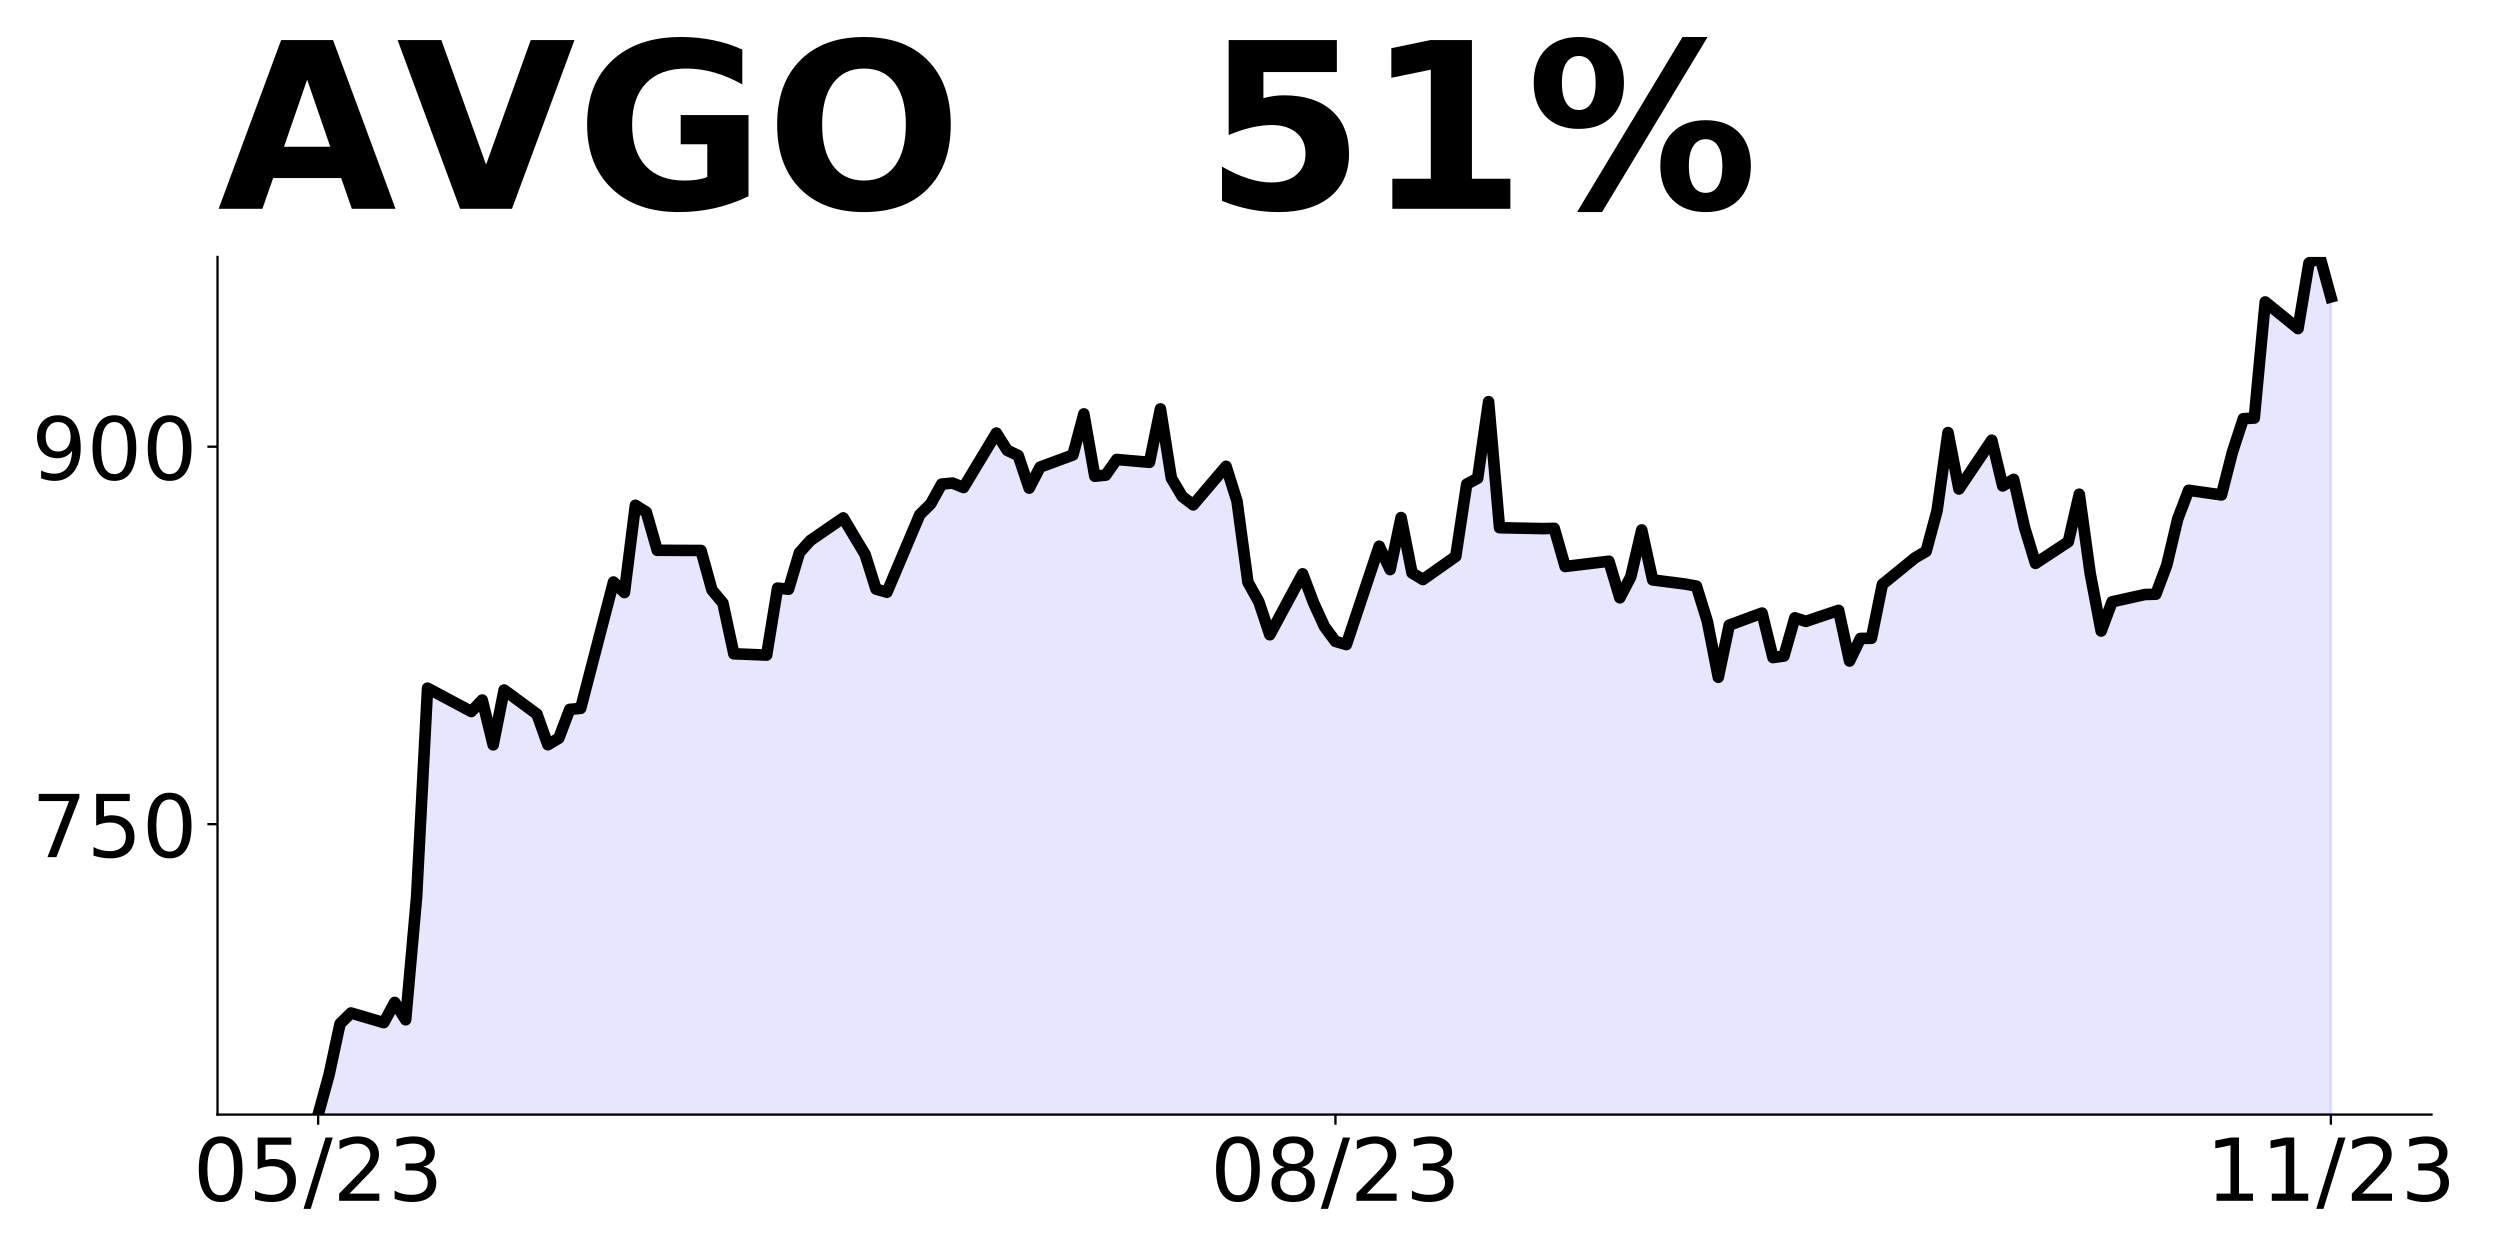
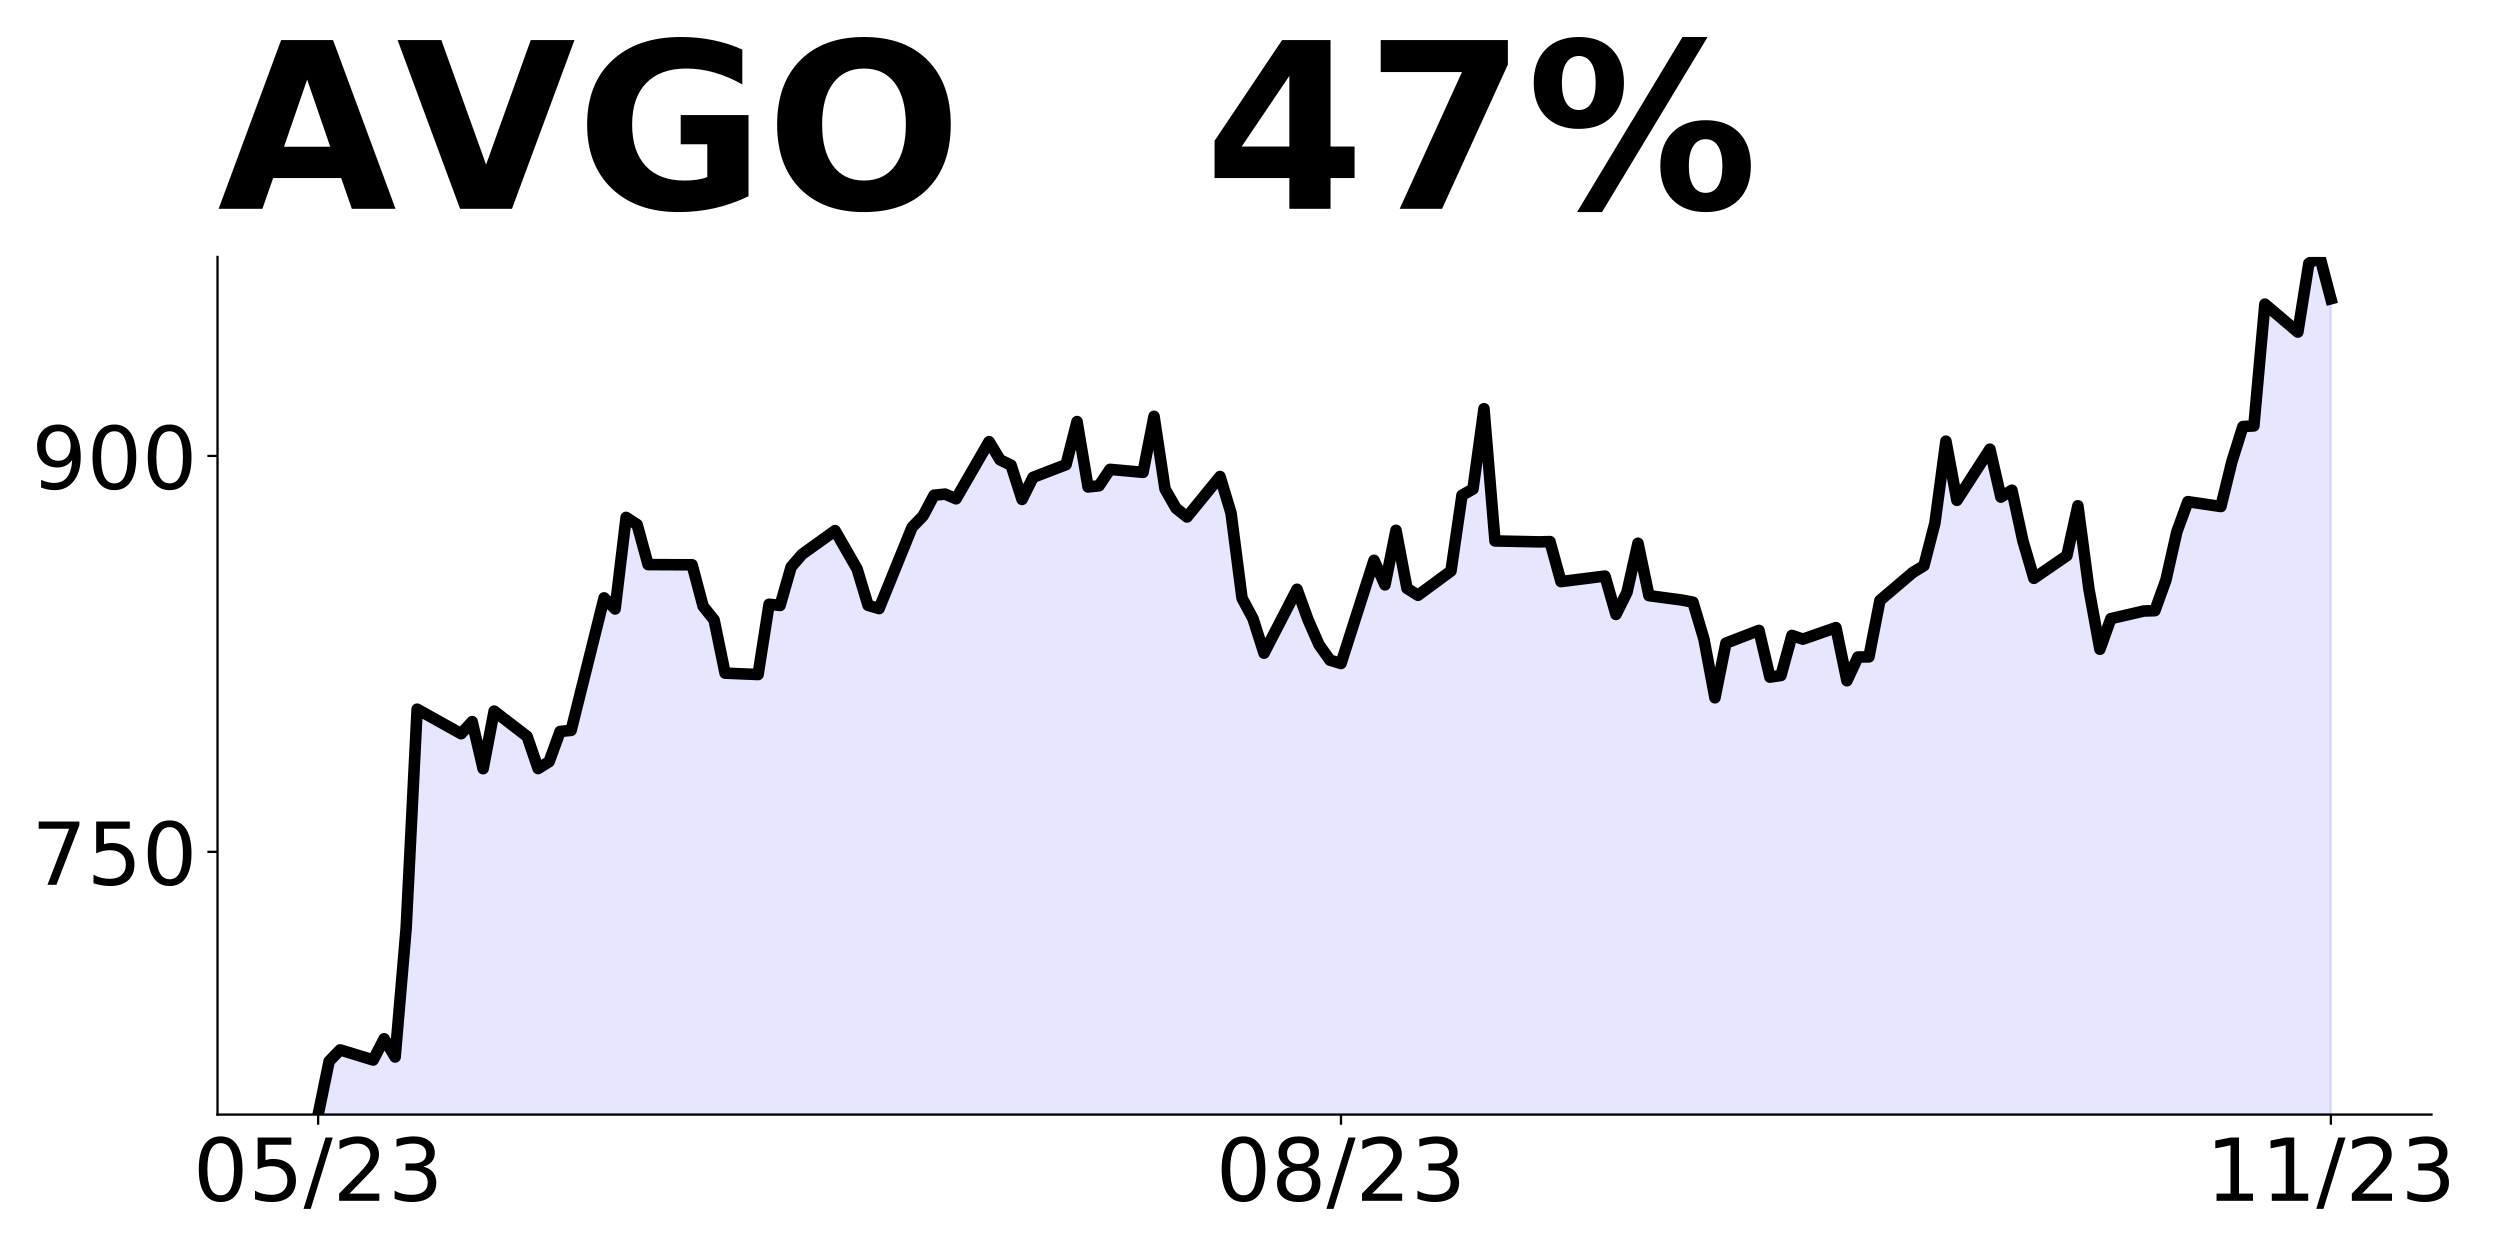
<svg xmlns="http://www.w3.org/2000/svg" xmlns:xlink="http://www.w3.org/1999/xlink" height="432pt" version="1.1" viewBox="0 0 864 432" width="864pt">
  <defs>
    <style type="text/css">
*{stroke-linecap:butt;stroke-linejoin:round;}
  </style>
  </defs>
  <g id="figure_1">
    <g id="patch_1">
      <path d="M 0 432  L 864 432  L 864 0  L 0 0  z " style="fill:none;" />
    </g>
    <g id="axes_1">
      <g id="patch_2">
        <path d="M 75.175 385.2  L 840.324 385.2  L 840.324 88.8  L 75.175 88.8  z " style="fill:none;" />
      </g>
      <g id="PolyCollection_1">
-         <path clip-path="url(#p107eecb26c)" d="M 109.954 937.085  L 109.954 385.2  L 113.735 371.408  L 117.515 353.83  L 121.296 350.088  L 132.637 353.426  L 136.417 346.431  L 140.198 352.428  L 143.978 310.037  L 147.758 237.825  L 162.88 245.904  L 166.66 241.929  L 170.441 257.424  L 174.221 238.453  L 185.562 246.799  L 189.342 257.381  L 193.123 255.118  L 196.903 245.164  L 200.684 244.803  L 212.025 201.147  L 215.805 204.795  L 219.586 174.63  L 223.366 176.996  L 227.146 190.177  L 242.268 190.245  L 246.048 203.886  L 249.829 208.41  L 253.609 225.951  L 264.95 226.401  L 268.73 203.246  L 272.511 203.644  L 276.291 190.989  L 280.072 186.786  L 291.413 178.992  L 298.973 191.604  L 302.754 203.592  L 306.534 204.673  L 317.875 177.877  L 321.656 174.14  L 325.436 167.307  L 329.217 166.952  L 332.997 168.492  L 344.338 149.661  L 348.118 155.647  L 351.899 157.429  L 355.679 168.699  L 359.46 161.425  L 370.801 157.238  L 374.581 143.053  L 378.361 164.591  L 382.142 164.21  L 385.922 158.795  L 397.263 159.781  L 401.044 141.314  L 404.824 165.274  L 408.604 171.605  L 412.385 174.486  L 423.726 161.157  L 427.506 173.18  L 431.287 201.231  L 435.067 208.003  L 438.848 219.369  L 450.189 198.316  L 453.969 208.332  L 457.749 216.575  L 461.53 221.67  L 465.31 222.76  L 476.651 188.766  L 480.432 196.854  L 484.212 178.871  L 487.992 198.004  L 491.773 200.288  L 503.114 192.278  L 506.894 167.324  L 510.675 165.291  L 514.455 138.815  L 518.236 182.383  L 533.357 182.686  L 537.137 182.599  L 540.918 195.781  L 544.698 195.332  L 556.039 193.956  L 559.82 206.602  L 563.6 199.328  L 567.38 183.144  L 571.161 200.409  L 582.502 201.862  L 586.282 202.554  L 590.063 214.756  L 593.843 234.071  L 597.623 216.051  L 608.965 211.868  L 612.745 227.262  L 616.525 226.722  L 620.306 213.512  L 624.086 214.747  L 635.427 210.946  L 639.208 228.444  L 642.988 220.635  L 646.768 220.591  L 650.549 201.98  L 661.89 192.744  L 665.67 190.544  L 669.451 176.498  L 673.231 149.504  L 677.011 169.002  L 688.353 152.139  L 692.133 167.941  L 695.913 165.654  L 699.694 182.351  L 703.474 194.701  L 714.815 187.23  L 718.596 170.802  L 722.376 198.18  L 726.156 218.078  L 729.937 207.981  L 741.278 205.467  L 745.058 205.363  L 748.839 195.301  L 752.619 179.334  L 756.399 169.437  L 767.741 171.046  L 771.521 156.27  L 775.301 144.694  L 779.082 144.477  L 782.862 104.35  L 794.203 113.56  L 797.984 90.922  L 801.764 88.8  L 805.544 102.632  L 805.544 937.085  L 805.544 937.085  L 801.764 937.085  L 797.984 937.085  L 794.203 937.085  L 782.862 937.085  L 779.082 937.085  L 775.301 937.085  L 771.521 937.085  L 767.741 937.085  L 756.399 937.085  L 752.619 937.085  L 748.839 937.085  L 745.058 937.085  L 741.278 937.085  L 729.937 937.085  L 726.156 937.085  L 722.376 937.085  L 718.596 937.085  L 714.815 937.085  L 703.474 937.085  L 699.694 937.085  L 695.913 937.085  L 692.133 937.085  L 688.353 937.085  L 677.011 937.085  L 673.231 937.085  L 669.451 937.085  L 665.67 937.085  L 661.89 937.085  L 650.549 937.085  L 646.768 937.085  L 642.988 937.085  L 639.208 937.085  L 635.427 937.085  L 624.086 937.085  L 620.306 937.085  L 616.525 937.085  L 612.745 937.085  L 608.965 937.085  L 597.623 937.085  L 593.843 937.085  L 590.063 937.085  L 586.282 937.085  L 582.502 937.085  L 571.161 937.085  L 567.38 937.085  L 563.6 937.085  L 559.82 937.085  L 556.039 937.085  L 544.698 937.085  L 540.918 937.085  L 537.137 937.085  L 533.357 937.085  L 518.236 937.085  L 514.455 937.085  L 510.675 937.085  L 506.894 937.085  L 503.114 937.085  L 491.773 937.085  L 487.992 937.085  L 484.212 937.085  L 480.432 937.085  L 476.651 937.085  L 465.31 937.085  L 461.53 937.085  L 457.749 937.085  L 453.969 937.085  L 450.189 937.085  L 438.848 937.085  L 435.067 937.085  L 431.287 937.085  L 427.506 937.085  L 423.726 937.085  L 412.385 937.085  L 408.604 937.085  L 404.824 937.085  L 401.044 937.085  L 397.263 937.085  L 385.922 937.085  L 382.142 937.085  L 378.361 937.085  L 374.581 937.085  L 370.801 937.085  L 359.46 937.085  L 355.679 937.085  L 351.899 937.085  L 348.118 937.085  L 344.338 937.085  L 332.997 937.085  L 329.217 937.085  L 325.436 937.085  L 321.656 937.085  L 317.875 937.085  L 306.534 937.085  L 302.754 937.085  L 298.973 937.085  L 291.413 937.085  L 280.072 937.085  L 276.291 937.085  L 272.511 937.085  L 268.73 937.085  L 264.95 937.085  L 253.609 937.085  L 249.829 937.085  L 246.048 937.085  L 242.268 937.085  L 227.146 937.085  L 223.366 937.085  L 219.586 937.085  L 215.805 937.085  L 212.025 937.085  L 200.684 937.085  L 196.903 937.085  L 193.123 937.085  L 189.342 937.085  L 185.562 937.085  L 174.221 937.085  L 170.441 937.085  L 166.66 937.085  L 162.88 937.085  L 147.758 937.085  L 143.978 937.085  L 140.198 937.085  L 136.417 937.085  L 132.637 937.085  L 121.296 937.085  L 117.515 937.085  L 113.735 937.085  L 109.954 937.085  z " style="fill:#0000ff;fill-opacity:0.1;stroke:#0000ff;stroke-opacity:0.1;" />
+         <path clip-path="url(#pfbf27c1e42)" d="M 109.954 978.483  L 109.954 385.2  L 113.756 366.765  L 117.557 362.839  L 128.96 366.34  L 132.761 359.004  L 136.562 365.294  L 140.363 320.834  L 144.164 245.098  L 159.368 253.571  L 163.169 249.402  L 166.97 265.654  L 170.771 245.756  L 182.174 254.509  L 185.975 265.608  L 189.776 263.235  L 193.577 252.795  L 197.378 252.416  L 208.781 206.629  L 212.583 210.455  L 216.384 178.818  L 220.185 181.3  L 223.986 195.124  L 239.19 195.196  L 242.991 209.503  L 246.792 214.247  L 250.593 232.645  L 261.996 233.116  L 265.797 208.831  L 269.598 209.249  L 273.399 195.976  L 277.2 191.568  L 288.603 183.394  L 296.205 196.621  L 300.006 209.194  L 303.807 210.328  L 315.211 182.224  L 319.012 178.305  L 322.813 171.138  L 326.614 170.766  L 330.415 172.381  L 341.818 152.631  L 345.619 158.909  L 349.42 160.778  L 353.221 172.598  L 357.022 164.969  L 368.425 160.578  L 372.226 145.701  L 376.027 168.289  L 379.828 167.89  L 383.629 162.211  L 395.032 163.245  L 398.833 143.877  L 402.634 169.006  L 406.435 175.647  L 410.236 178.667  L 421.64 164.688  L 425.441 177.298  L 429.242 206.718  L 433.043 213.821  L 436.844 225.741  L 448.247 203.66  L 452.048 214.165  L 455.849 222.811  L 459.65 228.154  L 463.451 229.297  L 474.854 193.645  L 478.655 202.127  L 482.456 183.267  L 486.257 203.334  L 490.058 205.729  L 501.461 197.328  L 505.262 171.156  L 509.063 169.024  L 512.864 141.255  L 516.666 186.95  L 531.87 187.268  L 535.671 187.177  L 539.472 201.002  L 543.273 200.531  L 554.676 199.088  L 558.477 212.351  L 562.278 204.722  L 566.079 187.748  L 569.88 205.856  L 581.283 207.38  L 585.084 208.106  L 588.885 220.903  L 592.686 241.161  L 596.487 222.262  L 607.89 217.874  L 611.691 234.019  L 615.492 233.453  L 619.294 219.598  L 623.095 220.893  L 634.498 216.907  L 638.299 235.259  L 642.1 227.069  L 645.901 227.023  L 649.702 207.503  L 661.105 197.817  L 664.906 195.509  L 668.707 180.778  L 672.508 152.466  L 676.309 172.916  L 687.712 155.23  L 691.513 171.803  L 695.314 169.404  L 699.115 186.917  L 702.916 199.869  L 714.319 192.034  L 718.121 174.804  L 721.922 203.518  L 725.723 224.387  L 729.524 213.797  L 740.927 211.161  L 744.728 211.052  L 748.529 200.498  L 752.33 183.752  L 756.131 173.372  L 767.534 175.059  L 771.335 159.562  L 775.136 147.422  L 778.937 147.194  L 782.738 105.109  L 794.141 114.768  L 797.942 91.026  L 801.743 88.8  L 805.544 103.257  L 805.544 978.483  L 805.544 978.483  L 801.743 978.483  L 797.942 978.483  L 794.141 978.483  L 782.738 978.483  L 778.937 978.483  L 775.136 978.483  L 771.335 978.483  L 767.534 978.483  L 756.131 978.483  L 752.33 978.483  L 748.529 978.483  L 744.728 978.483  L 740.927 978.483  L 729.524 978.483  L 725.723 978.483  L 721.922 978.483  L 718.121 978.483  L 714.319 978.483  L 702.916 978.483  L 699.115 978.483  L 695.314 978.483  L 691.513 978.483  L 687.712 978.483  L 676.309 978.483  L 672.508 978.483  L 668.707 978.483  L 664.906 978.483  L 661.105 978.483  L 649.702 978.483  L 645.901 978.483  L 642.1 978.483  L 638.299 978.483  L 634.498 978.483  L 623.095 978.483  L 619.294 978.483  L 615.492 978.483  L 611.691 978.483  L 607.89 978.483  L 596.487 978.483  L 592.686 978.483  L 588.885 978.483  L 585.084 978.483  L 581.283 978.483  L 569.88 978.483  L 566.079 978.483  L 562.278 978.483  L 558.477 978.483  L 554.676 978.483  L 543.273 978.483  L 539.472 978.483  L 535.671 978.483  L 531.87 978.483  L 516.666 978.483  L 512.864 978.483  L 509.063 978.483  L 505.262 978.483  L 501.461 978.483  L 490.058 978.483  L 486.257 978.483  L 482.456 978.483  L 478.655 978.483  L 474.854 978.483  L 463.451 978.483  L 459.65 978.483  L 455.849 978.483  L 452.048 978.483  L 448.247 978.483  L 436.844 978.483  L 433.043 978.483  L 429.242 978.483  L 425.441 978.483  L 421.64 978.483  L 410.236 978.483  L 406.435 978.483  L 402.634 978.483  L 398.833 978.483  L 395.032 978.483  L 383.629 978.483  L 379.828 978.483  L 376.027 978.483  L 372.226 978.483  L 368.425 978.483  L 357.022 978.483  L 353.221 978.483  L 349.42 978.483  L 345.619 978.483  L 341.818 978.483  L 330.415 978.483  L 326.614 978.483  L 322.813 978.483  L 319.012 978.483  L 315.211 978.483  L 303.807 978.483  L 300.006 978.483  L 296.205 978.483  L 288.603 978.483  L 277.2 978.483  L 273.399 978.483  L 269.598 978.483  L 265.797 978.483  L 261.996 978.483  L 250.593 978.483  L 246.792 978.483  L 242.991 978.483  L 239.19 978.483  L 223.986 978.483  L 220.185 978.483  L 216.384 978.483  L 212.583 978.483  L 208.781 978.483  L 197.378 978.483  L 193.577 978.483  L 189.776 978.483  L 185.975 978.483  L 182.174 978.483  L 170.771 978.483  L 166.97 978.483  L 163.169 978.483  L 159.368 978.483  L 144.164 978.483  L 140.363 978.483  L 136.562 978.483  L 132.761 978.483  L 128.96 978.483  L 117.557 978.483  L 113.756 978.483  L 109.954 978.483  z " style="fill:#0000ff;fill-opacity:0.1;stroke:#0000ff;stroke-opacity:0.1;" />
      </g>
      <g id="matplotlib.axis_1">
        <g id="xtick_1">
          <g id="line2d_1">
            <defs>
-               <path d="M 0 0  L 0 3.5  " id="m499aa98b9c" style="stroke:#000000;stroke-width:0.8;" />
+               <path d="M 0 0  L 0 3.5  " id="m1940fb7a8d" style="stroke:#000000;stroke-width:0.8;" />
            </defs>
            <g>
-               <use style="stroke:#000000;stroke-width:0.8;" x="109.954" xlink:href="#m499aa98b9c" y="385.2" />
+               <use style="stroke:#000000;stroke-width:0.8;" x="109.954" xlink:href="#m1940fb7a8d" y="385.2" />
            </g>
          </g>
          <g id="text_1">
            <defs>
              <path d="M 31.781 66.406  Q 24.172 66.406 20.328 58.906  Q 16.5 51.422 16.5 36.375  Q 16.5 21.391 20.328 13.891  Q 24.172 6.391 31.781 6.391  Q 39.453 6.391 43.281 13.891  Q 47.125 21.391 47.125 36.375  Q 47.125 51.422 43.281 58.906  Q 39.453 66.406 31.781 66.406  z M 31.781 74.219  Q 44.047 74.219 50.516 64.516  Q 56.984 54.828 56.984 36.375  Q 56.984 17.969 50.516 8.266  Q 44.047 -1.422 31.781 -1.422  Q 19.531 -1.422 13.062 8.266  Q 6.594 17.969 6.594 36.375  Q 6.594 54.828 13.062 64.516  Q 19.531 74.219 31.781 74.219  z " id="DejaVuSans-48" />
              <path d="M 10.797 72.906  L 49.516 72.906  L 49.516 64.594  L 19.828 64.594  L 19.828 46.734  Q 21.969 47.469 24.109 47.828  Q 26.266 48.188 28.422 48.188  Q 40.625 48.188 47.75 41.5  Q 54.891 34.812 54.891 23.391  Q 54.891 11.625 47.562 5.094  Q 40.234 -1.422 26.906 -1.422  Q 22.312 -1.422 17.547 -0.641  Q 12.797 0.141 7.719 1.703  L 7.719 11.625  Q 12.109 9.234 16.797 8.062  Q 21.484 6.891 26.703 6.891  Q 35.156 6.891 40.078 11.328  Q 45.016 15.766 45.016 23.391  Q 45.016 31 40.078 35.438  Q 35.156 39.891 26.703 39.891  Q 22.75 39.891 18.812 39.016  Q 14.891 38.141 10.797 36.281  z " id="DejaVuSans-53" />
              <path d="M 25.391 72.906  L 33.688 72.906  L 8.297 -9.281  L 0 -9.281  z " id="DejaVuSans-47" />
              <path d="M 19.188 8.297  L 53.609 8.297  L 53.609 0  L 7.328 0  L 7.328 8.297  Q 12.938 14.109 22.625 23.891  Q 32.328 33.688 34.812 36.531  Q 39.547 41.844 41.422 45.531  Q 43.312 49.219 43.312 52.781  Q 43.312 58.594 39.234 62.25  Q 35.156 65.922 28.609 65.922  Q 23.969 65.922 18.812 64.312  Q 13.672 62.703 7.812 59.422  L 7.812 69.391  Q 13.766 71.781 18.938 73  Q 24.125 74.219 28.422 74.219  Q 39.75 74.219 46.484 68.547  Q 53.219 62.891 53.219 53.422  Q 53.219 48.922 51.531 44.891  Q 49.859 40.875 45.406 35.406  Q 44.188 33.984 37.641 27.219  Q 31.109 20.453 19.188 8.297  z " id="DejaVuSans-50" />
              <path d="M 40.578 39.312  Q 47.656 37.797 51.625 33  Q 55.609 28.219 55.609 21.188  Q 55.609 10.406 48.188 4.484  Q 40.766 -1.422 27.094 -1.422  Q 22.516 -1.422 17.656 -0.516  Q 12.797 0.391 7.625 2.203  L 7.625 11.719  Q 11.719 9.328 16.594 8.109  Q 21.484 6.891 26.812 6.891  Q 36.078 6.891 40.938 10.547  Q 45.797 14.203 45.797 21.188  Q 45.797 27.641 41.281 31.266  Q 36.766 34.906 28.719 34.906  L 20.219 34.906  L 20.219 43.016  L 29.109 43.016  Q 36.375 43.016 40.234 45.922  Q 44.094 48.828 44.094 54.297  Q 44.094 59.906 40.109 62.906  Q 36.141 65.922 28.719 65.922  Q 24.656 65.922 20.016 65.031  Q 15.375 64.156 9.812 62.312  L 9.812 71.094  Q 15.438 72.656 20.344 73.438  Q 25.25 74.219 29.594 74.219  Q 40.828 74.219 47.359 69.109  Q 53.906 64.016 53.906 55.328  Q 53.906 49.266 50.438 45.094  Q 46.969 40.922 40.578 39.312  z " id="DejaVuSans-51" />
            </defs>
            <g transform="translate(66.72637 414.9953)scale(0.3 -0.3)">
              <use xlink:href="#DejaVuSans-48" />
              <use x="63.623" xlink:href="#DejaVuSans-53" />
              <use x="127.246" xlink:href="#DejaVuSans-47" />
              <use x="160.938" xlink:href="#DejaVuSans-50" />
              <use x="224.561" xlink:href="#DejaVuSans-51" />
            </g>
          </g>
        </g>
        <g id="xtick_2">
          <g id="line2d_2">
            <g>
-               <use style="stroke:#000000;stroke-width:0.8;" x="461.53" xlink:href="#m499aa98b9c" y="385.2" />
+               <use style="stroke:#000000;stroke-width:0.8;" x="463.451" xlink:href="#m1940fb7a8d" y="385.2" />
            </g>
          </g>
          <g id="text_2">
            <defs>
              <path d="M 31.781 34.625  Q 24.75 34.625 20.719 30.859  Q 16.703 27.094 16.703 20.516  Q 16.703 13.922 20.719 10.156  Q 24.75 6.391 31.781 6.391  Q 38.812 6.391 42.859 10.172  Q 46.922 13.969 46.922 20.516  Q 46.922 27.094 42.891 30.859  Q 38.875 34.625 31.781 34.625  z M 21.922 38.812  Q 15.578 40.375 12.031 44.719  Q 8.5 49.078 8.5 55.328  Q 8.5 64.062 14.719 69.141  Q 20.953 74.219 31.781 74.219  Q 42.672 74.219 48.875 69.141  Q 55.078 64.062 55.078 55.328  Q 55.078 49.078 51.531 44.719  Q 48 40.375 41.703 38.812  Q 48.828 37.156 52.797 32.312  Q 56.781 27.484 56.781 20.516  Q 56.781 9.906 50.312 4.234  Q 43.844 -1.422 31.781 -1.422  Q 19.734 -1.422 13.25 4.234  Q 6.781 9.906 6.781 20.516  Q 6.781 27.484 10.781 32.312  Q 14.797 37.156 21.922 38.812  z M 18.312 54.391  Q 18.312 48.734 21.844 45.562  Q 25.391 42.391 31.781 42.391  Q 38.141 42.391 41.719 45.562  Q 45.312 48.734 45.312 54.391  Q 45.312 60.062 41.719 63.234  Q 38.141 66.406 31.781 66.406  Q 25.391 66.406 21.844 63.234  Q 18.312 60.062 18.312 54.391  z " id="DejaVuSans-56" />
            </defs>
-             <g transform="translate(418.3017 414.9953)scale(0.3 -0.3)">
+             <g transform="translate(420.2229 414.9953)scale(0.3 -0.3)">
              <use xlink:href="#DejaVuSans-48" />
              <use x="63.623" xlink:href="#DejaVuSans-56" />
              <use x="127.246" xlink:href="#DejaVuSans-47" />
              <use x="160.938" xlink:href="#DejaVuSans-50" />
              <use x="224.561" xlink:href="#DejaVuSans-51" />
            </g>
          </g>
        </g>
        <g id="xtick_3">
          <g id="line2d_3">
            <g>
-               <use style="stroke:#000000;stroke-width:0.8;" x="805.544" xlink:href="#m499aa98b9c" y="385.2" />
+               <use style="stroke:#000000;stroke-width:0.8;" x="805.544" xlink:href="#m1940fb7a8d" y="385.2" />
            </g>
          </g>
          <g id="text_3">
            <defs>
              <path d="M 12.406 8.297  L 28.516 8.297  L 28.516 63.922  L 10.984 60.406  L 10.984 69.391  L 28.422 72.906  L 38.281 72.906  L 38.281 8.297  L 54.391 8.297  L 54.391 0  L 12.406 0  z " id="DejaVuSans-49" />
            </defs>
            <g transform="translate(762.3162 414.9953)scale(0.3 -0.3)">
              <use xlink:href="#DejaVuSans-49" />
              <use x="63.623" xlink:href="#DejaVuSans-49" />
              <use x="127.246" xlink:href="#DejaVuSans-47" />
              <use x="160.938" xlink:href="#DejaVuSans-50" />
              <use x="224.561" xlink:href="#DejaVuSans-51" />
            </g>
          </g>
        </g>
      </g>
      <g id="matplotlib.axis_2">
        <g id="ytick_1">
          <g id="line2d_4">
            <defs>
-               <path d="M 0 0  L -3.5 0  " id="m4e75e4aec8" style="stroke:#000000;stroke-width:0.8;" />
+               <path d="M 0 0  L -3.5 0  " id="m837c5e4976" style="stroke:#000000;stroke-width:0.8;" />
            </defs>
            <g>
-               <use style="stroke:#000000;stroke-width:0.8;" x="75.175" xlink:href="#m4e75e4aec8" y="284.826" />
+               <use style="stroke:#000000;stroke-width:0.8;" x="75.175" xlink:href="#m837c5e4976" y="294.392" />
            </g>
          </g>
          <g id="text_4">
            <defs>
              <path d="M 8.203 72.906  L 55.078 72.906  L 55.078 68.703  L 28.609 0  L 18.312 0  L 43.219 64.594  L 8.203 64.594  z " id="DejaVuSans-55" />
            </defs>
-             <g transform="translate(10.9125 296.2233)scale(0.3 -0.3)">
+             <g transform="translate(10.9125 305.7899)scale(0.3 -0.3)">
              <use xlink:href="#DejaVuSans-55" />
              <use x="63.623" xlink:href="#DejaVuSans-53" />
              <use x="127.246" xlink:href="#DejaVuSans-48" />
            </g>
          </g>
        </g>
        <g id="ytick_2">
          <g id="line2d_5">
            <g>
-               <use style="stroke:#000000;stroke-width:0.8;" x="75.175" xlink:href="#m4e75e4aec8" y="154.374" />
+               <use style="stroke:#000000;stroke-width:0.8;" x="75.175" xlink:href="#m837c5e4976" y="157.574" />
            </g>
          </g>
          <g id="text_5">
            <defs>
              <path d="M 10.984 1.516  L 10.984 10.5  Q 14.703 8.734 18.5 7.812  Q 22.312 6.891 25.984 6.891  Q 35.75 6.891 40.891 13.453  Q 46.047 20.016 46.781 33.406  Q 43.953 29.203 39.594 26.953  Q 35.25 24.703 29.984 24.703  Q 19.047 24.703 12.672 31.312  Q 6.297 37.938 6.297 49.422  Q 6.297 60.641 12.938 67.422  Q 19.578 74.219 30.609 74.219  Q 43.266 74.219 49.922 64.516  Q 56.594 54.828 56.594 36.375  Q 56.594 19.141 48.406 8.859  Q 40.234 -1.422 26.422 -1.422  Q 22.703 -1.422 18.891 -0.688  Q 15.094 0.047 10.984 1.516  z M 30.609 32.422  Q 37.25 32.422 41.125 36.953  Q 45.016 41.5 45.016 49.422  Q 45.016 57.281 41.125 61.844  Q 37.25 66.406 30.609 66.406  Q 23.969 66.406 20.094 61.844  Q 16.219 57.281 16.219 49.422  Q 16.219 41.5 20.094 36.953  Q 23.969 32.422 30.609 32.422  z " id="DejaVuSans-57" />
            </defs>
-             <g transform="translate(10.9125 165.7715)scale(0.3 -0.3)">
+             <g transform="translate(10.9125 168.9716)scale(0.3 -0.3)">
              <use xlink:href="#DejaVuSans-57" />
              <use x="63.623" xlink:href="#DejaVuSans-48" />
              <use x="127.246" xlink:href="#DejaVuSans-48" />
            </g>
          </g>
        </g>
      </g>
      <g id="line2d_6">
-         <path clip-path="url(#p107eecb26c)" d="M 109.954 385.2  L 113.735 371.408  L 117.515 353.83  L 121.296 350.088  L 132.637 353.426  L 136.417 346.431  L 140.198 352.428  L 143.978 310.037  L 147.758 237.825  L 162.88 245.904  L 166.66 241.929  L 170.441 257.424  L 174.221 238.453  L 185.562 246.799  L 189.342 257.381  L 193.123 255.118  L 196.903 245.164  L 200.684 244.803  L 212.025 201.147  L 215.805 204.795  L 219.586 174.63  L 223.366 176.996  L 227.146 190.177  L 242.268 190.245  L 246.048 203.886  L 249.829 208.41  L 253.609 225.951  L 264.95 226.401  L 268.73 203.246  L 272.511 203.644  L 276.291 190.989  L 280.072 186.786  L 291.413 178.992  L 298.973 191.604  L 302.754 203.592  L 306.534 204.673  L 317.875 177.877  L 321.656 174.14  L 325.436 167.307  L 329.217 166.952  L 332.997 168.492  L 344.338 149.661  L 348.118 155.647  L 351.899 157.429  L 355.679 168.699  L 359.46 161.425  L 370.801 157.238  L 374.581 143.053  L 378.361 164.591  L 382.142 164.21  L 385.922 158.795  L 397.263 159.781  L 401.044 141.314  L 404.824 165.274  L 408.604 171.605  L 412.385 174.486  L 423.726 161.157  L 427.506 173.18  L 431.287 201.231  L 435.067 208.003  L 438.848 219.369  L 450.189 198.316  L 453.969 208.332  L 457.749 216.575  L 461.53 221.67  L 465.31 222.76  L 476.651 188.766  L 480.432 196.854  L 484.212 178.871  L 487.992 198.004  L 491.773 200.288  L 503.114 192.278  L 506.894 167.324  L 510.675 165.291  L 514.455 138.815  L 518.236 182.383  L 533.357 182.686  L 537.137 182.599  L 540.918 195.781  L 556.039 193.956  L 559.82 206.602  L 563.6 199.328  L 567.38 183.144  L 571.161 200.409  L 582.502 201.862  L 586.282 202.554  L 590.063 214.756  L 593.843 234.071  L 597.623 216.051  L 608.965 211.868  L 612.745 227.262  L 616.525 226.722  L 620.306 213.512  L 624.086 214.747  L 635.427 210.946  L 639.208 228.444  L 642.988 220.635  L 646.768 220.591  L 650.549 201.98  L 661.89 192.744  L 665.67 190.544  L 669.451 176.498  L 673.231 149.504  L 677.011 169.002  L 688.353 152.139  L 692.133 167.941  L 695.913 165.654  L 699.694 182.351  L 703.474 194.701  L 714.815 187.23  L 718.596 170.802  L 722.376 198.18  L 726.156 218.078  L 729.937 207.981  L 741.278 205.467  L 745.058 205.363  L 748.839 195.301  L 752.619 179.334  L 756.399 169.437  L 767.741 171.046  L 771.521 156.27  L 775.301 144.694  L 779.082 144.477  L 782.862 104.35  L 794.203 113.56  L 797.984 90.922  L 801.764 88.8  L 805.544 102.632  L 805.544 102.632  " style="fill:none;stroke:#000000;stroke-linecap:square;stroke-width:4;" />
+         <path clip-path="url(#pfbf27c1e42)" d="M 109.954 385.2  L 113.756 366.765  L 117.557 362.839  L 128.96 366.34  L 132.761 359.004  L 136.562 365.294  L 140.363 320.834  L 144.164 245.098  L 159.368 253.571  L 163.169 249.402  L 166.97 265.654  L 170.771 245.756  L 182.174 254.509  L 185.975 265.608  L 189.776 263.235  L 193.577 252.795  L 197.378 252.416  L 208.781 206.629  L 212.583 210.455  L 216.384 178.818  L 220.185 181.3  L 223.986 195.124  L 239.19 195.196  L 242.991 209.503  L 246.792 214.247  L 250.593 232.645  L 261.996 233.116  L 265.797 208.831  L 269.598 209.249  L 273.399 195.976  L 277.2 191.568  L 288.603 183.394  L 296.205 196.621  L 300.006 209.194  L 303.807 210.328  L 315.211 182.224  L 319.012 178.305  L 322.813 171.138  L 326.614 170.766  L 330.415 172.381  L 341.818 152.631  L 345.619 158.909  L 349.42 160.778  L 353.221 172.598  L 357.022 164.969  L 368.425 160.578  L 372.226 145.701  L 376.027 168.289  L 379.828 167.89  L 383.629 162.211  L 395.032 163.245  L 398.833 143.877  L 402.634 169.006  L 406.435 175.647  L 410.236 178.667  L 421.64 164.688  L 425.441 177.298  L 429.242 206.718  L 433.043 213.821  L 436.844 225.741  L 448.247 203.66  L 452.048 214.165  L 455.849 222.811  L 459.65 228.154  L 463.451 229.297  L 474.854 193.645  L 478.655 202.127  L 482.456 183.267  L 486.257 203.334  L 490.058 205.729  L 501.461 197.328  L 505.262 171.156  L 509.063 169.024  L 512.864 141.255  L 516.666 186.95  L 531.87 187.268  L 535.671 187.177  L 539.472 201.002  L 554.676 199.088  L 558.477 212.351  L 562.278 204.722  L 566.079 187.748  L 569.88 205.856  L 581.283 207.38  L 585.084 208.106  L 588.885 220.903  L 592.686 241.161  L 596.487 222.262  L 607.89 217.874  L 611.691 234.019  L 615.492 233.453  L 619.294 219.598  L 623.095 220.893  L 634.498 216.907  L 638.299 235.259  L 642.1 227.069  L 645.901 227.023  L 649.702 207.503  L 661.105 197.817  L 664.906 195.509  L 668.707 180.778  L 672.508 152.466  L 676.309 172.916  L 687.712 155.23  L 691.513 171.803  L 695.314 169.404  L 699.115 186.917  L 702.916 199.869  L 714.319 192.034  L 718.121 174.804  L 721.922 203.518  L 725.723 224.387  L 729.524 213.797  L 740.927 211.161  L 744.728 211.052  L 748.529 200.498  L 752.33 183.752  L 756.131 173.372  L 767.534 175.059  L 771.335 159.562  L 775.136 147.422  L 778.937 147.194  L 782.738 105.109  L 794.141 114.768  L 797.942 91.026  L 801.743 88.8  L 805.544 103.257  L 805.544 103.257  " style="fill:none;stroke:#000000;stroke-linecap:square;stroke-width:4;" />
      </g>
      <g id="patch_3">
        <path d="M 75.175 385.2  L 75.175 88.8  " style="fill:none;stroke:#000000;stroke-linecap:square;stroke-linejoin:miter;stroke-width:0.8;" />
      </g>
      <g id="patch_4">
        <path d="M 75.175 385.2  L 840.324 385.2  " style="fill:none;stroke:#000000;stroke-linecap:square;stroke-linejoin:miter;stroke-width:0.8;" />
      </g>
      <g id="text_6">
        <defs>
          <path d="M 53.422 13.281  L 24.031 13.281  L 19.391 0  L 0.484 0  L 27.484 72.906  L 49.906 72.906  L 76.906 0  L 58.016 0  z M 28.719 26.812  L 48.688 26.812  L 38.719 55.812  z " id="DejaVuSans-Bold-65" />
          <path d="M 0.484 72.906  L 19.391 72.906  L 38.719 19.094  L 58.016 72.906  L 76.906 72.906  L 49.906 0  L 27.484 0  z " id="DejaVuSans-Bold-86" />
          <path d="M 74.703 5.422  Q 67.672 2 60.109 0.281  Q 52.547 -1.422 44.484 -1.422  Q 26.266 -1.422 15.625 8.766  Q 4.984 18.953 4.984 36.375  Q 4.984 54 15.812 64.109  Q 26.656 74.219 45.516 74.219  Q 52.781 74.219 59.438 72.844  Q 66.109 71.484 72.016 68.797  L 72.016 53.719  Q 65.922 57.172 59.891 58.875  Q 53.859 60.594 47.797 60.594  Q 36.578 60.594 30.5 54.312  Q 24.422 48.047 24.422 36.375  Q 24.422 24.812 30.281 18.5  Q 36.141 12.203 46.922 12.203  Q 49.859 12.203 52.375 12.562  Q 54.891 12.938 56.891 13.719  L 56.891 27.875  L 45.406 27.875  L 45.406 40.484  L 74.703 40.484  z " id="DejaVuSans-Bold-71" />
          <path d="M 42.484 60.594  Q 33.891 60.594 29.156 54.25  Q 24.422 47.906 24.422 36.375  Q 24.422 24.906 29.156 18.547  Q 33.891 12.203 42.484 12.203  Q 51.125 12.203 55.859 18.547  Q 60.594 24.906 60.594 36.375  Q 60.594 47.906 55.859 54.25  Q 51.125 60.594 42.484 60.594  z M 42.484 74.219  Q 60.062 74.219 70.016 64.156  Q 79.984 54.109 79.984 36.375  Q 79.984 18.703 70.016 8.641  Q 60.062 -1.422 42.484 -1.422  Q 24.953 -1.422 14.969 8.641  Q 4.984 18.703 4.984 36.375  Q 4.984 54.109 14.969 64.156  Q 24.953 74.219 42.484 74.219  z " id="DejaVuSans-Bold-79" />
          <path id="DejaVuSans-Bold-32" />
-           <path d="M 10.594 72.906  L 57.328 72.906  L 57.328 59.078  L 25.594 59.078  L 25.594 47.797  Q 27.734 48.391 29.906 48.703  Q 32.078 49.031 34.422 49.031  Q 47.75 49.031 55.172 42.359  Q 62.594 35.688 62.594 23.781  Q 62.594 11.969 54.516 5.266  Q 46.438 -1.422 32.078 -1.422  Q 25.875 -1.422 19.797 -0.219  Q 13.719 0.984 7.719 3.422  L 7.719 18.219  Q 13.672 14.797 19.016 13.078  Q 24.359 11.375 29.109 11.375  Q 35.938 11.375 39.859 14.719  Q 43.797 18.062 43.797 23.781  Q 43.797 29.547 39.859 32.859  Q 35.938 36.188 29.109 36.188  Q 25.047 36.188 20.453 35.125  Q 15.875 34.078 10.594 31.891  z " id="DejaVuSans-Bold-53" />
-           <path d="M 11.719 12.984  L 28.328 12.984  L 28.328 60.109  L 11.281 56.594  L 11.281 69.391  L 28.219 72.906  L 46.094 72.906  L 46.094 12.984  L 62.703 12.984  L 62.703 0  L 11.719 0  z " id="DejaVuSans-Bold-49" />
+           <path d="M 36.812 57.422  L 16.219 26.906  L 36.812 26.906  z M 33.688 72.906  L 54.594 72.906  L 54.594 26.906  L 64.984 26.906  L 64.984 13.281  L 54.594 13.281  L 54.594 0  L 36.812 0  L 36.812 13.281  L 4.5 13.281  L 4.5 29.391  z " id="DejaVuSans-Bold-52" />
+           <path d="M 6.688 72.906  L 61.625 72.906  L 61.625 62.312  L 33.203 0  L 14.891 0  L 41.797 59.078  L 6.688 59.078  z " id="DejaVuSans-Bold-55" />
          <path d="M 77.484 30.078  Q 74.031 30.078 72.125 27.078  Q 70.219 24.078 70.219 18.5  Q 70.219 12.891 72.094 9.891  Q 73.969 6.891 77.484 6.891  Q 81 6.891 82.859 9.891  Q 84.719 12.891 84.719 18.5  Q 84.719 24.078 82.828 27.078  Q 80.953 30.078 77.484 30.078  z M 77.484 38.281  Q 86.578 38.281 91.797 33  Q 97.016 27.734 97.016 18.5  Q 97.016 9.281 91.797 3.922  Q 86.578 -1.422 77.484 -1.422  Q 68.406 -1.422 63.156 3.922  Q 57.906 9.281 57.906 18.5  Q 57.906 27.688 63.156 32.984  Q 68.406 38.281 77.484 38.281  z M 32.719 -1.422  L 21.922 -1.422  L 67.484 74.219  L 78.328 74.219  z M 22.703 74.219  Q 31.781 74.219 36.984 68.922  Q 42.188 63.625 42.188 54.391  Q 42.188 45.172 36.984 39.844  Q 31.781 34.516 22.703 34.516  Q 13.625 34.516 8.422 39.844  Q 3.219 45.172 3.219 54.391  Q 3.219 63.625 8.422 68.922  Q 13.625 74.219 22.703 74.219  z M 22.703 66.016  Q 19.188 66.016 17.281 62.984  Q 15.375 59.969 15.375 54.391  Q 15.375 48.781 17.281 45.719  Q 19.188 42.672 22.703 42.672  Q 26.219 42.672 28.094 45.719  Q 29.984 48.781 29.984 54.391  Q 29.984 59.969 28.078 62.984  Q 26.172 66.016 22.703 66.016  z " id="DejaVuSans-Bold-37" />
        </defs>
        <g transform="translate(75.175 72.1625)scale(0.8 -0.8)">
          <use xlink:href="#DejaVuSans-Bold-65" />
          <use x="77.299" xlink:href="#DejaVuSans-Bold-86" />
          <use x="154.691" xlink:href="#DejaVuSans-Bold-71" />
          <use x="236.771" xlink:href="#DejaVuSans-Bold-79" />
          <use x="321.781" xlink:href="#DejaVuSans-Bold-32" />
          <use x="356.596" xlink:href="#DejaVuSans-Bold-32" />
          <use x="391.41" xlink:href="#DejaVuSans-Bold-32" />
-           <use x="426.225" xlink:href="#DejaVuSans-Bold-53" />
-           <use x="495.805" xlink:href="#DejaVuSans-Bold-49" />
+           <use x="426.225" xlink:href="#DejaVuSans-Bold-52" />
+           <use x="495.805" xlink:href="#DejaVuSans-Bold-55" />
          <use x="565.385" xlink:href="#DejaVuSans-Bold-37" />
        </g>
      </g>
    </g>
  </g>
  <defs>
-     <clipPath id="p107eecb26c">
+     <clipPath id="pfbf27c1e42">
      <rect height="296.4" width="765.149" x="75.175" y="88.8" />
    </clipPath>
  </defs>
</svg>
